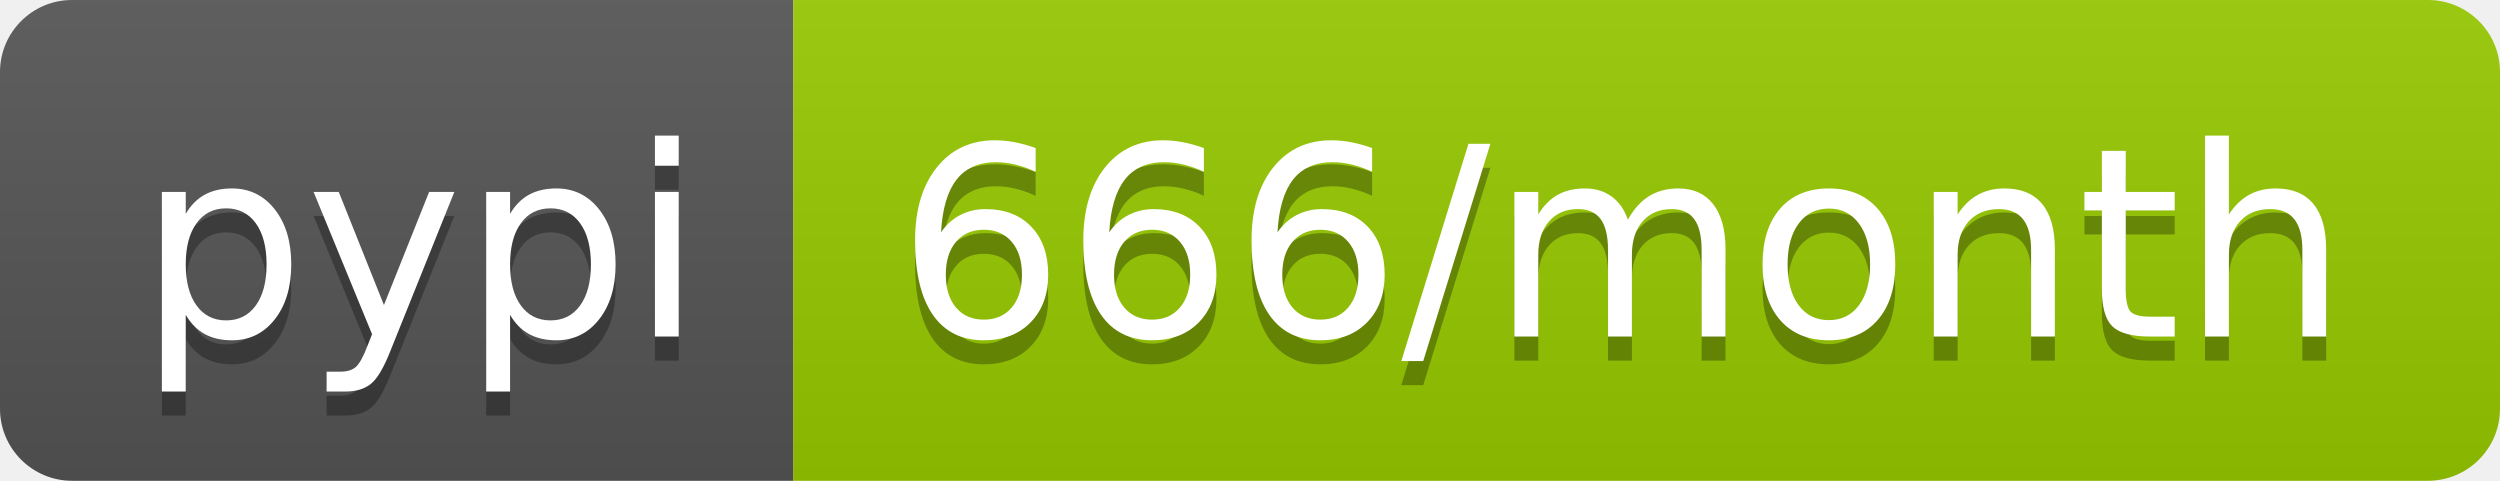
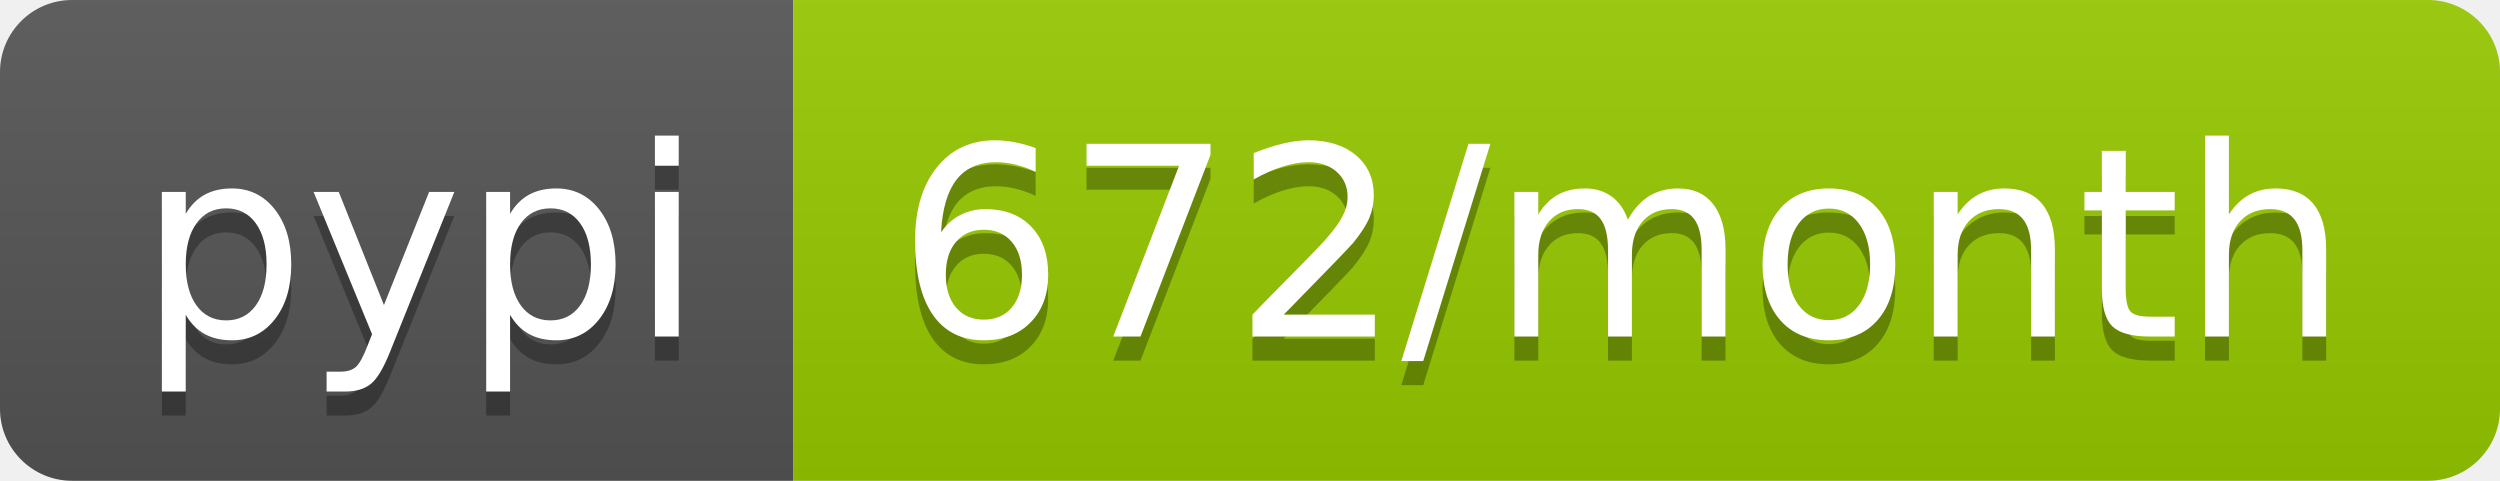
- <svg xmlns="http://www.w3.org/2000/svg" width="104" height="20" role="img" aria-label="pypi: 666/month">
+ <svg xmlns="http://www.w3.org/2000/svg" width="104" height="20" role="img" aria-label="pypi: 672/month">
  <linearGradient id="s" x2="0" y2="100%">
    <stop offset="0" stop-color="#bbb" stop-opacity=".1" />
    <stop offset="1" stop-opacity=".1" />
  </linearGradient>
  <clipPath id="r">
    <rect width="104" height="20" rx="3" fill="#fff" />
  </clipPath>
  <g clip-path="url(#r)">
    <rect width="33" height="20" fill="#555" />
    <rect x="33" width="71" height="20" fill="#97ca00" />
    <rect width="104" height="20" fill="url(#s)" />
  </g>
  <g fill="#fff" text-anchor="middle" font-family="Verdana,Geneva,DejaVu Sans,sans-serif" text-rendering="geometricPrecision" font-size="110">
    <text aria-hidden="true" x="175" y="150" fill="#010101" fill-opacity=".3" transform="scale(.1)" textLength="230">pypi</text>
    <text x="175" y="140" transform="scale(.1)" fill="#fff" textLength="230">pypi</text>
-     <text aria-hidden="true" x="675" y="150" fill="#010101" fill-opacity=".3" transform="scale(.1)" textLength="610">666/month</text>
-     <text x="675" y="140" transform="scale(.1)" fill="#fff" textLength="610">666/month</text>
+     <text aria-hidden="true" x="675" y="150" fill="#010101" fill-opacity=".3" transform="scale(.1)" textLength="610">672/month</text>
+     <text x="675" y="140" transform="scale(.1)" fill="#fff" textLength="610">672/month</text>
  </g>
</svg>
